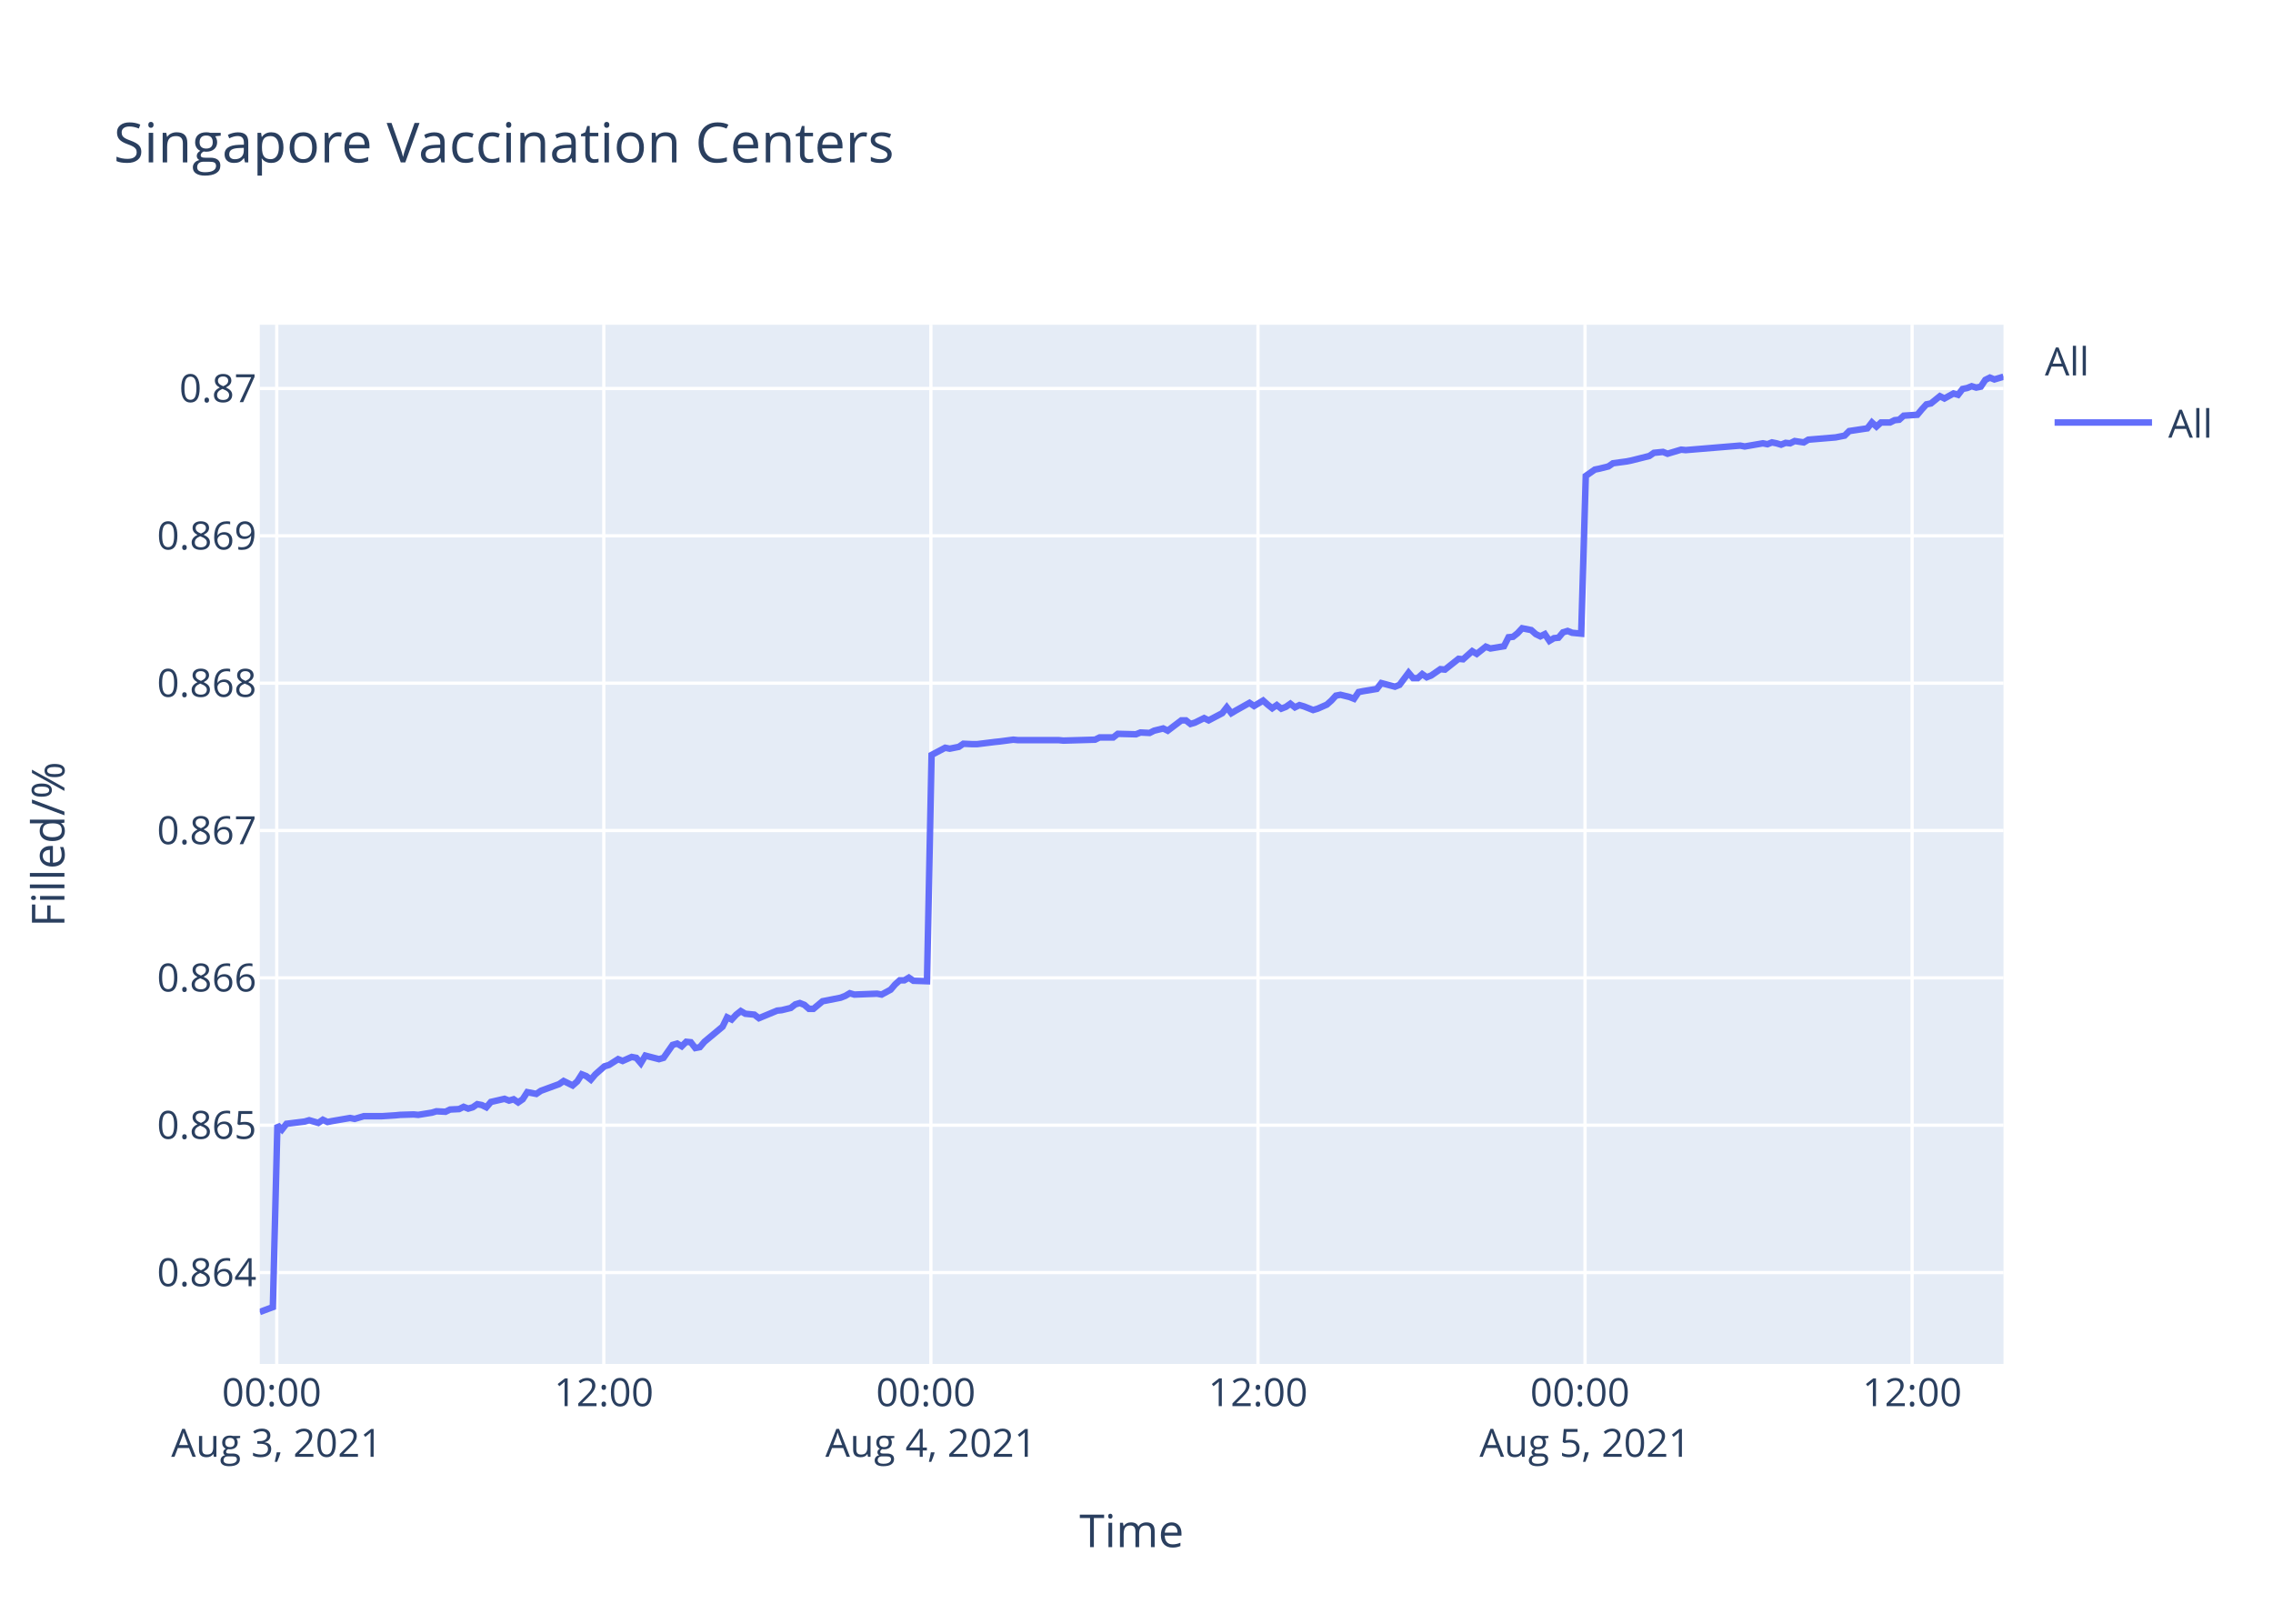
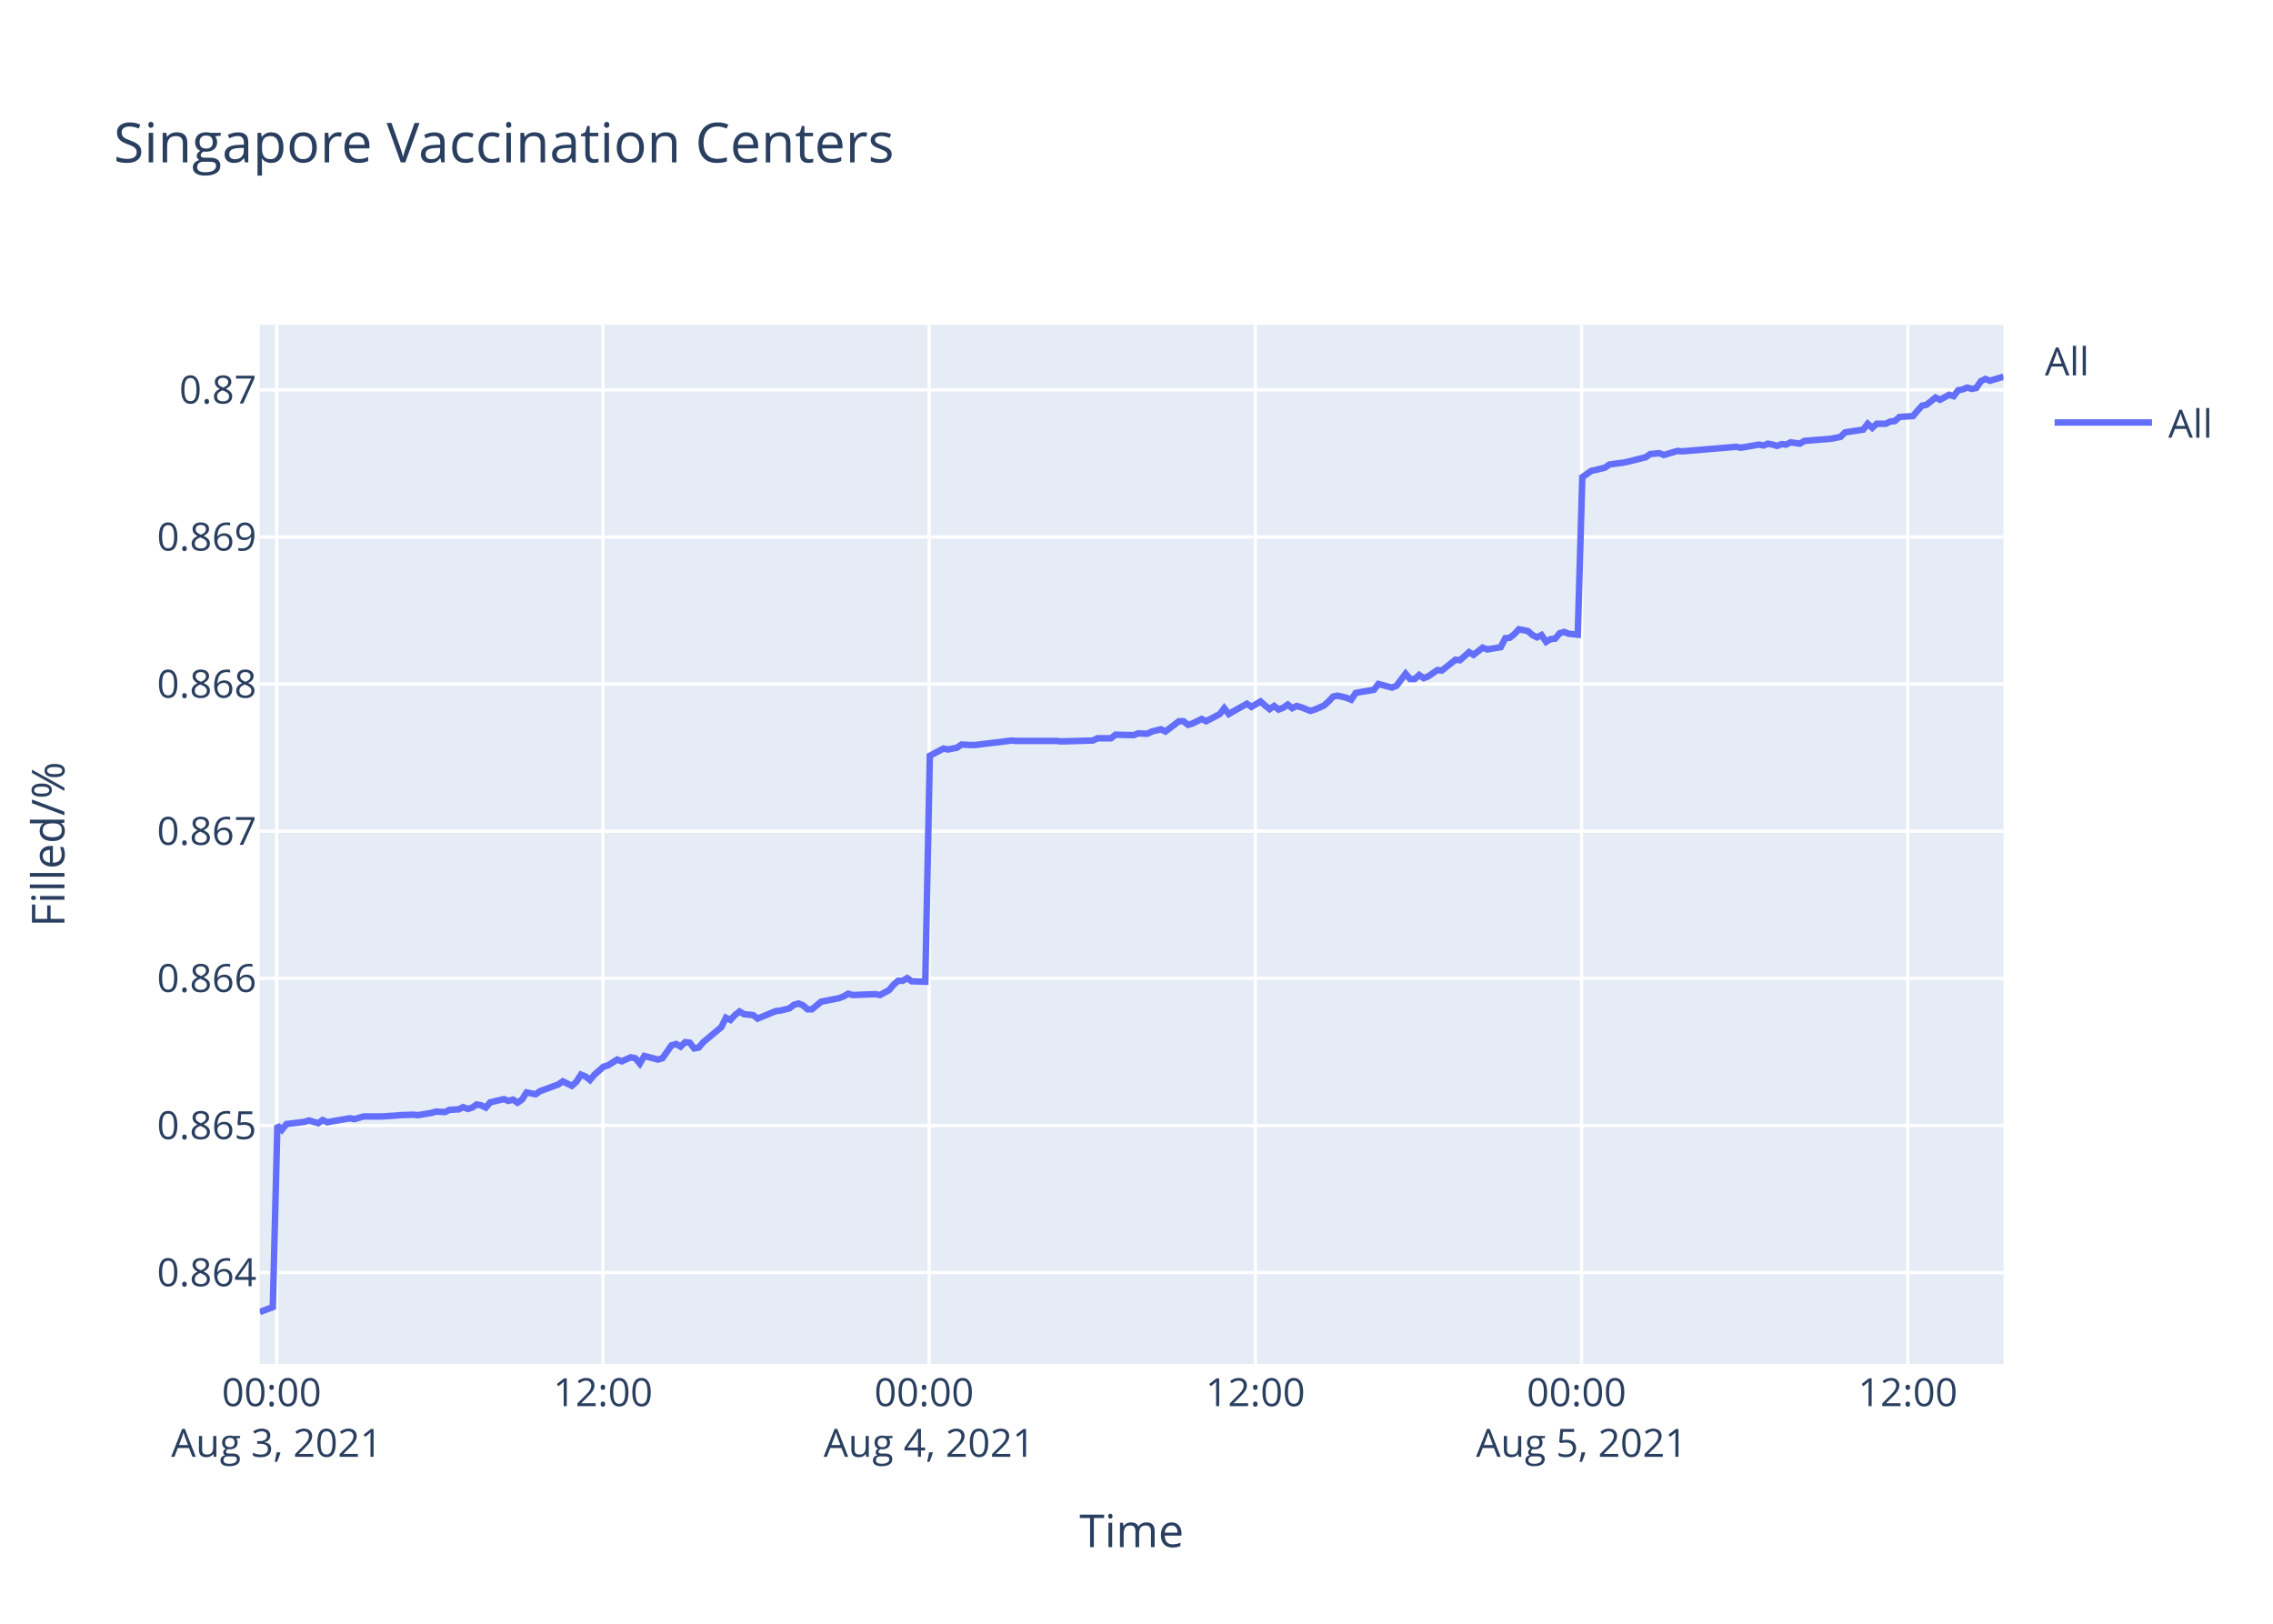
<svg xmlns="http://www.w3.org/2000/svg" class="main-svg" width="700" height="500" style="" viewBox="0 0 700 500">
  <rect x="0" y="0" width="700" height="500" style="fill: rgb(255, 255, 255); fill-opacity: 1;" />
-   <defs id="defs-5f1b0c">
+   <defs id="defs-2b8a48">
    <g class="clips">
-       <clipPath id="clip5f1b0cxyplot" class="plotclip">
+       <clipPath id="clip2b8a48xyplot" class="plotclip">
        <rect width="537" height="320" />
      </clipPath>
-       <clipPath class="axesclip" id="clip5f1b0cx">
+       <clipPath class="axesclip" id="clip2b8a48x">
        <rect x="80" y="0" width="537" height="500" />
      </clipPath>
-       <clipPath class="axesclip" id="clip5f1b0cy">
+       <clipPath class="axesclip" id="clip2b8a48y">
        <rect x="0" y="100" width="700" height="320" />
      </clipPath>
-       <clipPath class="axesclip" id="clip5f1b0cxy">
+       <clipPath class="axesclip" id="clip2b8a48xy">
        <rect x="80" y="100" width="537" height="320" />
      </clipPath>
    </g>
    <g class="gradients" />
  </defs>
  <g class="bglayer">
    <rect class="bg" x="80" y="100" width="537" height="320" style="fill: rgb(229, 236, 246); fill-opacity: 1; stroke-width: 0;" />
  </g>
  <g class="layer-below">
    <g class="imagelayer" />
    <g class="shapelayer" />
  </g>
  <g class="cartesianlayer">
    <g class="subplot xy">
      <g class="layer-subplot">
        <g class="shapelayer" />
        <g class="imagelayer" />
      </g>
      <g class="gridlayer">
        <g class="x">
-           <path class="xgrid crisp" transform="translate(85.23,0)" d="M0,100v320" style="stroke: rgb(255, 255, 255); stroke-opacity: 1; stroke-width: 1px;" />
-           <path class="xgrid crisp" transform="translate(185.95,0)" d="M0,100v320" style="stroke: rgb(255, 255, 255); stroke-opacity: 1; stroke-width: 1px;" />
-           <path class="xgrid crisp" transform="translate(286.68,0)" d="M0,100v320" style="stroke: rgb(255, 255, 255); stroke-opacity: 1; stroke-width: 1px;" />
-           <path class="xgrid crisp" transform="translate(387.41,0)" d="M0,100v320" style="stroke: rgb(255, 255, 255); stroke-opacity: 1; stroke-width: 1px;" />
-           <path class="xgrid crisp" transform="translate(488.13,0)" d="M0,100v320" style="stroke: rgb(255, 255, 255); stroke-opacity: 1; stroke-width: 1px;" />
-           <path class="xgrid crisp" transform="translate(588.86,0)" d="M0,100v320" style="stroke: rgb(255, 255, 255); stroke-opacity: 1; stroke-width: 1px;" />
+           <path class="xgrid crisp" transform="translate(85.21,0)" d="M0,100v320" style="stroke: rgb(255, 255, 255); stroke-opacity: 1; stroke-width: 1px;" />
+           <path class="xgrid crisp" transform="translate(185.68,0)" d="M0,100v320" style="stroke: rgb(255, 255, 255); stroke-opacity: 1; stroke-width: 1px;" />
+           <path class="xgrid crisp" transform="translate(286.14,0)" d="M0,100v320" style="stroke: rgb(255, 255, 255); stroke-opacity: 1; stroke-width: 1px;" />
+           <path class="xgrid crisp" transform="translate(386.6,0)" d="M0,100v320" style="stroke: rgb(255, 255, 255); stroke-opacity: 1; stroke-width: 1px;" />
+           <path class="xgrid crisp" transform="translate(487.07,0)" d="M0,100v320" style="stroke: rgb(255, 255, 255); stroke-opacity: 1; stroke-width: 1px;" />
+           <path class="xgrid crisp" transform="translate(587.53,0)" d="M0,100v320" style="stroke: rgb(255, 255, 255); stroke-opacity: 1; stroke-width: 1px;" />
        </g>
        <g class="y">
-           <path class="ygrid crisp" transform="translate(0,391.86)" d="M80,0h537" style="stroke: rgb(255, 255, 255); stroke-opacity: 1; stroke-width: 1px;" />
-           <path class="ygrid crisp" transform="translate(0,346.48)" d="M80,0h537" style="stroke: rgb(255, 255, 255); stroke-opacity: 1; stroke-width: 1px;" />
-           <path class="ygrid crisp" transform="translate(0,301.11)" d="M80,0h537" style="stroke: rgb(255, 255, 255); stroke-opacity: 1; stroke-width: 1px;" />
-           <path class="ygrid crisp" transform="translate(0,255.74)" d="M80,0h537" style="stroke: rgb(255, 255, 255); stroke-opacity: 1; stroke-width: 1px;" />
-           <path class="ygrid crisp" transform="translate(0,210.37)" d="M80,0h537" style="stroke: rgb(255, 255, 255); stroke-opacity: 1; stroke-width: 1px;" />
-           <path class="ygrid crisp" transform="translate(0,165)" d="M80,0h537" style="stroke: rgb(255, 255, 255); stroke-opacity: 1; stroke-width: 1px;" />
-           <path class="ygrid crisp" transform="translate(0,119.63)" d="M80,0h537" style="stroke: rgb(255, 255, 255); stroke-opacity: 1; stroke-width: 1px;" />
+           <path class="ygrid crisp" transform="translate(0,391.87)" d="M80,0h537" style="stroke: rgb(255, 255, 255); stroke-opacity: 1; stroke-width: 1px;" />
+           <path class="ygrid crisp" transform="translate(0,346.57)" d="M80,0h537" style="stroke: rgb(255, 255, 255); stroke-opacity: 1; stroke-width: 1px;" />
+           <path class="ygrid crisp" transform="translate(0,301.26)" d="M80,0h537" style="stroke: rgb(255, 255, 255); stroke-opacity: 1; stroke-width: 1px;" />
+           <path class="ygrid crisp" transform="translate(0,255.96)" d="M80,0h537" style="stroke: rgb(255, 255, 255); stroke-opacity: 1; stroke-width: 1px;" />
+           <path class="ygrid crisp" transform="translate(0,210.65)" d="M80,0h537" style="stroke: rgb(255, 255, 255); stroke-opacity: 1; stroke-width: 1px;" />
+           <path class="ygrid crisp" transform="translate(0,165.35)" d="M80,0h537" style="stroke: rgb(255, 255, 255); stroke-opacity: 1; stroke-width: 1px;" />
+           <path class="ygrid crisp" transform="translate(0,120.05)" d="M80,0h537" style="stroke: rgb(255, 255, 255); stroke-opacity: 1; stroke-width: 1px;" />
        </g>
      </g>
      <g class="zerolinelayer" />
      <path class="xlines-below" />
      <path class="ylines-below" />
      <g class="overlines-below" />
      <g class="xaxislayer-below" />
      <g class="yaxislayer-below" />
      <g class="overaxes-below" />
-       <g class="plot" transform="translate(80,100)" clip-path="url('#clip5f1b0cxyplot')">
+       <g class="plot" transform="translate(80,100)" clip-path="url('#clip2b8a48xyplot')">
        <g class="scatterlayer mlayer">
-           <g class="trace scatter tracec10b07" style="stroke-miterlimit: 2; opacity: 1;">
+           <g class="trace scatter trace71c6c7" style="stroke-miterlimit: 2; opacity: 1;">
            <g class="fills" />
            <g class="errorbars" />
            <g class="lines">
-               <path class="js-line" d="M0,304L4.03,302.5L5.43,246.46L6.83,247.83L8.23,246.05L13.82,245.36L15.22,244.95L18.02,245.77L19.43,244.81L20.86,245.5L22.22,245.22L27.81,244.26L29.22,244.54L32.02,243.71L33.41,243.71L36.21,243.71L37.6,243.71L41.81,243.44L43.21,243.3L47.4,243.17L48.8,243.3L53,242.62L54.4,242.2L57.2,242.34L58.59,241.66L61.39,241.52L62.78,240.83L64.19,241.38L65.59,240.97L66.98,240.01L68.38,240.28L69.78,240.97L71.18,239.32L75.37,238.36L76.77,238.91L78.18,238.5L79.58,239.46L80.97,238.5L82.38,236.31L85.17,236.85L86.57,235.89L92.17,233.84L93.57,232.88L96.36,234.25L97.76,233.01L99.16,230.82L100.56,231.37L101.96,232.46L103.35,230.82L106.15,228.35L107.55,227.94L110.36,226.15L111.75,226.7L114.54,225.47L115.95,225.74L117.35,227.39L118.74,225.06L122.95,226.15L124.35,225.74L127.14,221.76L128.54,221.35L129.94,222.18L131.34,220.8L132.74,220.94L134.13,222.72L135.53,222.45L136.93,220.8L142.53,216.14L143.93,213.26L145.33,213.94L146.73,212.44L148.13,211.34L149.52,212.16L152.32,212.44L153.72,213.53L159.33,211.2L160.72,211.06L163.52,210.38L164.92,209.28L166.31,208.87L167.71,209.42L169.12,210.65L170.51,210.65L173.31,208.32L174.71,208.05L178.9,207.22L180.3,206.67L181.7,205.85L183.1,206.26L190.1,205.99L191.5,206.26L194.29,204.75L195.69,203.11L197.09,201.87L198.49,201.87L199.89,201.05L201.29,202.01L205.48,202.15L206.89,132.47L211.08,130.26L212.48,130.54L215.28,129.98L216.68,129.02L219.48,129.15L220.88,129.15L226.47,128.46L227.86,128.32L232.06,127.77L233.46,127.91L246.05,127.91L247.46,128.05L257.24,127.77L258.64,127.08L262.84,127.08L264.24,125.97L269.83,126.11L271.23,125.56L274.03,125.7L275.42,125L278.23,124.31L279.62,125L283.82,121.82L285.22,121.82L286.62,122.93L288.01,122.51L290.82,121.13L292.22,121.82L296.41,119.61L297.81,117.81L299.21,119.61L300.61,118.78L304.8,116.43L306.21,117.39L309,115.73L310.4,116.98L311.8,118.09L313.2,117.12L314.6,118.22L316,117.67L317.39,116.7L318.79,117.81L320.19,117.12L321.59,117.53L324.39,118.64L325.79,118.22L328.61,116.98L330.02,115.73L331.4,114.21L332.81,113.94L335.61,114.63L337,115.18L338.4,113.11L339.8,112.83L344,112.14L345.4,110.34L349.6,111.45L351,110.89L353.79,107.16L355.19,108.82L356.6,108.82L357.99,107.57L359.39,108.54L360.78,107.99L363.59,106.05L364.99,106.19L369.18,102.87L370.58,103.01L373.38,100.52L374.78,101.35L377.57,99.13L378.98,99.69L383.17,99L384.57,96.23L385.97,96.09L387.36,94.98L388.77,93.46L390.17,93.74L391.57,94.02L392.96,95.26L394.37,95.95L395.76,95.26L397.17,97.34L398.56,96.51L399.96,96.37L401.35,94.71L402.76,94.29L404.16,94.85L406.95,95.12L408.36,46.55L411.15,44.6L412.55,44.32L415.34,43.62L416.75,42.65L420.94,42.09L422.34,41.81L427.94,40.41L429.34,39.44L432.14,39.16L433.54,39.72L437.73,38.46L439.13,38.6L455.91,37.21L457.31,37.48L462.91,36.51L464.31,36.79L465.7,36.23L467.11,36.51L468.51,36.93L469.9,36.37L471.3,36.51L472.7,35.81L475.5,36.23L476.89,35.39L485.29,34.69L488.08,34.14L489.49,32.74L492.28,32.32L495.08,31.9L496.48,30.09L497.88,31.35L499.28,30.09L502.08,30.09L503.47,29.39L504.88,29.25L506.27,28L510.47,27.72L511.87,26.04L513.27,24.51L514.66,24.23L517.42,22L518.81,22.7L521.61,21.16L523.01,21.58L524.41,19.77L525.8,19.49L527.21,18.93L528.6,19.35L530.01,19.07L531.4,16.98L532.81,16.28L534.2,16.84L537,16" style="vector-effect: non-scaling-stroke; fill: none; stroke: rgb(99, 110, 250); stroke-opacity: 1; stroke-width: 2px; opacity: 1;" />
+               <path class="js-line" d="M0,304L4.02,302.51L5.42,246.54L6.81,247.91L8.21,246.13L13.79,245.45L15.18,245.03L17.98,245.86L19.37,244.9L20.8,245.58L22.16,245.31L27.74,244.35L29.14,244.62L31.93,243.8L33.33,243.8L36.11,243.8L37.51,243.8L41.7,243.53L43.1,243.39L47.27,243.25L48.67,243.39L52.86,242.71L54.26,242.29L57.05,242.43L58.44,241.75L61.23,241.61L62.62,240.92L64.02,241.47L65.41,241.06L66.81,240.1L68.21,240.38L69.6,241.06L71,239.42L75.18,238.46L76.57,239.01L77.97,238.6L79.37,239.55L80.76,238.6L82.16,236.4L84.95,236.95L86.34,235.99L91.93,233.94L93.32,232.98L96.1,234.35L97.51,233.12L98.9,230.92L100.3,231.47L101.69,232.57L103.08,230.92L105.88,228.46L107.27,228.05L110.07,226.27L111.46,226.81L114.25,225.58L115.65,225.86L117.04,227.5L118.43,225.17L122.63,226.27L124.02,225.86L126.81,221.88L128.21,221.47L129.6,222.29L131,220.92L132.39,221.06L133.78,222.84L135.18,222.57L136.58,220.92L142.16,216.27L143.55,213.39L144.95,214.07L146.34,212.57L147.74,211.47L149.13,212.29L151.92,212.57L153.32,213.66L158.91,211.34L160.3,211.2L163.09,210.51L164.49,209.42L165.88,209.01L167.28,209.55L168.67,210.79L170.06,210.79L172.86,208.46L174.25,208.18L178.44,207.36L179.83,206.81L181.23,205.99L182.62,206.4L189.6,206.13L191,206.4L193.78,204.9L195.18,203.25L196.57,202.02L197.97,202.02L199.37,201.2L200.76,202.16L204.95,202.29L206.35,132.72L210.53,130.51L211.93,130.79L214.72,130.24L216.11,129.27L218.9,129.41L220.3,129.41L225.88,128.72L227.27,128.58L231.46,128.03L232.85,128.16L245.41,128.16L246.81,128.3L256.57,128.03L257.97,127.34L262.15,127.34L263.55,126.23L269.12,126.37L270.53,125.82L273.31,125.95L274.71,125.26L277.51,124.57L278.9,125.26L283.08,122.09L284.47,122.09L285.87,123.19L287.26,122.78L290.06,121.4L291.46,122.09L295.64,119.88L297.03,118.08L298.43,119.88L299.82,119.05L304.01,116.7L305.41,117.67L308.2,116.01L309.59,117.25L310.99,118.36L312.38,117.39L313.78,118.49L315.17,117.94L316.57,116.97L317.96,118.08L319.36,117.39L320.75,117.8L323.55,118.91L324.94,118.49L327.75,117.25L329.15,116.01L330.54,114.49L331.94,114.21L334.73,114.9L336.12,115.46L337.52,113.38L338.91,113.11L343.11,112.42L344.5,110.62L348.69,111.73L350.08,111.17L352.87,107.44L354.27,109.1L355.67,109.1L357.06,107.86L358.45,108.82L359.84,108.27L362.64,106.34L364.04,106.48L368.22,103.16L369.62,103.3L372.41,100.81L373.8,101.64L376.59,99.43L377.99,99.98L382.17,99.29L383.57,96.53L384.96,96.39L386.35,95.29L387.76,93.77L389.15,94.04L390.55,94.32L391.94,95.56L393.34,96.25L394.73,95.56L396.14,97.64L397.52,96.81L398.92,96.67L400.31,95.01L401.71,94.6L403.1,95.15L405.89,95.43L407.29,46.93L410.08,44.98L411.47,44.7L414.26,44L415.66,43.03L419.84,42.47L421.24,42.19L426.82,40.8L428.22,39.82L431.01,39.54L432.4,40.1L436.59,38.85L437.99,38.99L454.72,37.59L456.12,37.87L461.71,36.9L463.1,37.18L464.49,36.62L465.89,36.9L467.29,37.31L468.68,36.76L470.07,36.9L471.47,36.2L474.26,36.62L475.65,35.78L484.02,35.09L486.81,34.53L488.21,33.14L490.99,32.72L493.79,32.3L495.18,30.49L496.58,31.74L497.98,30.49L500.77,30.49L502.16,29.79L503.56,29.65L504.95,28.4L509.14,28.12L510.54,26.45L511.93,24.92L513.32,24.64L516.07,22.41L517.46,23.1L520.25,21.57L521.65,21.99L523.04,20.18L524.43,19.9L525.84,19.34L527.23,19.76L528.63,19.48L530.02,17.39L531.42,16.7L532.81,17.25L535.6,16.42L537,16" style="vector-effect: non-scaling-stroke; fill: none; stroke: rgb(99, 110, 250); stroke-opacity: 1; stroke-width: 2px; opacity: 1;" />
            </g>
            <g class="points" />
            <g class="text" />
          </g>
        </g>
      </g>
      <g class="overplot" />
      <path class="xlines-above crisp" d="M0,0" style="fill: none;" />
      <path class="ylines-above crisp" d="M0,0" style="fill: none;" />
      <g class="overlines-above" />
      <g class="xaxislayer-above">
        <g class="xtick">
-           <text text-anchor="middle" x="0" y="433" transform="translate(85.23,0)" style="font-family: 'Open Sans', verdana, arial, sans-serif; font-size: 12px; fill: rgb(42, 63, 95); fill-opacity: 1; white-space: pre;">
+           <text text-anchor="middle" x="0" y="433" transform="translate(85.21,0)" style="font-family: 'Open Sans', verdana, arial, sans-serif; font-size: 12px; fill: rgb(42, 63, 95); fill-opacity: 1; white-space: pre;">
            <tspan class="line" dy="0em" x="0" y="433">00:00</tspan>
            <tspan class="line" dy="1.3em" x="0" y="433">Aug 3, 2021</tspan>
          </text>
        </g>
        <g class="xtick">
-           <text text-anchor="middle" x="0" y="433" transform="translate(185.95,0)" style="font-family: 'Open Sans', verdana, arial, sans-serif; font-size: 12px; fill: rgb(42, 63, 95); fill-opacity: 1; white-space: pre;">12:00</text>
+           <text text-anchor="middle" x="0" y="433" transform="translate(185.68,0)" style="font-family: 'Open Sans', verdana, arial, sans-serif; font-size: 12px; fill: rgb(42, 63, 95); fill-opacity: 1; white-space: pre;">12:00</text>
        </g>
        <g class="xtick">
-           <text text-anchor="middle" x="0" y="433" transform="translate(286.68,0)" style="font-family: 'Open Sans', verdana, arial, sans-serif; font-size: 12px; fill: rgb(42, 63, 95); fill-opacity: 1; white-space: pre;">
+           <text text-anchor="middle" x="0" y="433" transform="translate(286.14,0)" style="font-family: 'Open Sans', verdana, arial, sans-serif; font-size: 12px; fill: rgb(42, 63, 95); fill-opacity: 1; white-space: pre;">
            <tspan class="line" dy="0em" x="0" y="433">00:00</tspan>
            <tspan class="line" dy="1.3em" x="0" y="433">Aug 4, 2021</tspan>
          </text>
        </g>
        <g class="xtick">
-           <text text-anchor="middle" x="0" y="433" transform="translate(387.41,0)" style="font-family: 'Open Sans', verdana, arial, sans-serif; font-size: 12px; fill: rgb(42, 63, 95); fill-opacity: 1; white-space: pre;">12:00</text>
+           <text text-anchor="middle" x="0" y="433" transform="translate(386.6,0)" style="font-family: 'Open Sans', verdana, arial, sans-serif; font-size: 12px; fill: rgb(42, 63, 95); fill-opacity: 1; white-space: pre;">12:00</text>
        </g>
        <g class="xtick">
-           <text text-anchor="middle" x="0" y="433" transform="translate(488.13,0)" style="font-family: 'Open Sans', verdana, arial, sans-serif; font-size: 12px; fill: rgb(42, 63, 95); fill-opacity: 1; white-space: pre;">
+           <text text-anchor="middle" x="0" y="433" transform="translate(487.07,0)" style="font-family: 'Open Sans', verdana, arial, sans-serif; font-size: 12px; fill: rgb(42, 63, 95); fill-opacity: 1; white-space: pre;">
            <tspan class="line" dy="0em" x="0" y="433">00:00</tspan>
            <tspan class="line" dy="1.3em" x="0" y="433">Aug 5, 2021</tspan>
          </text>
        </g>
        <g class="xtick">
-           <text text-anchor="middle" x="0" y="433" transform="translate(588.86,0)" style="font-family: 'Open Sans', verdana, arial, sans-serif; font-size: 12px; fill: rgb(42, 63, 95); fill-opacity: 1; white-space: pre;">12:00</text>
+           <text text-anchor="middle" x="0" y="433" transform="translate(587.53,0)" style="font-family: 'Open Sans', verdana, arial, sans-serif; font-size: 12px; fill: rgb(42, 63, 95); fill-opacity: 1; white-space: pre;">12:00</text>
        </g>
      </g>
      <g class="yaxislayer-above">
        <g class="ytick">
-           <text text-anchor="end" x="79" y="4.2" transform="translate(0,391.86)" style="font-family: 'Open Sans', verdana, arial, sans-serif; font-size: 12px; fill: rgb(42, 63, 95); fill-opacity: 1; white-space: pre;">0.864</text>
+           <text text-anchor="end" x="79" y="4.2" transform="translate(0,391.87)" style="font-family: 'Open Sans', verdana, arial, sans-serif; font-size: 12px; fill: rgb(42, 63, 95); fill-opacity: 1; white-space: pre;">0.864</text>
        </g>
        <g class="ytick">
-           <text text-anchor="end" x="79" y="4.2" transform="translate(0,346.48)" style="font-family: 'Open Sans', verdana, arial, sans-serif; font-size: 12px; fill: rgb(42, 63, 95); fill-opacity: 1; white-space: pre;">0.865</text>
+           <text text-anchor="end" x="79" y="4.2" transform="translate(0,346.57)" style="font-family: 'Open Sans', verdana, arial, sans-serif; font-size: 12px; fill: rgb(42, 63, 95); fill-opacity: 1; white-space: pre;">0.865</text>
        </g>
        <g class="ytick">
-           <text text-anchor="end" x="79" y="4.2" transform="translate(0,301.11)" style="font-family: 'Open Sans', verdana, arial, sans-serif; font-size: 12px; fill: rgb(42, 63, 95); fill-opacity: 1; white-space: pre;">0.866</text>
+           <text text-anchor="end" x="79" y="4.2" transform="translate(0,301.26)" style="font-family: 'Open Sans', verdana, arial, sans-serif; font-size: 12px; fill: rgb(42, 63, 95); fill-opacity: 1; white-space: pre;">0.866</text>
        </g>
        <g class="ytick">
-           <text text-anchor="end" x="79" y="4.2" transform="translate(0,255.74)" style="font-family: 'Open Sans', verdana, arial, sans-serif; font-size: 12px; fill: rgb(42, 63, 95); fill-opacity: 1; white-space: pre;">0.867</text>
+           <text text-anchor="end" x="79" y="4.2" transform="translate(0,255.96)" style="font-family: 'Open Sans', verdana, arial, sans-serif; font-size: 12px; fill: rgb(42, 63, 95); fill-opacity: 1; white-space: pre;">0.867</text>
        </g>
        <g class="ytick">
-           <text text-anchor="end" x="79" y="4.2" transform="translate(0,210.37)" style="font-family: 'Open Sans', verdana, arial, sans-serif; font-size: 12px; fill: rgb(42, 63, 95); fill-opacity: 1; white-space: pre;">0.868</text>
+           <text text-anchor="end" x="79" y="4.2" transform="translate(0,210.65)" style="font-family: 'Open Sans', verdana, arial, sans-serif; font-size: 12px; fill: rgb(42, 63, 95); fill-opacity: 1; white-space: pre;">0.868</text>
        </g>
        <g class="ytick">
-           <text text-anchor="end" x="79" y="4.2" transform="translate(0,165)" style="font-family: 'Open Sans', verdana, arial, sans-serif; font-size: 12px; fill: rgb(42, 63, 95); fill-opacity: 1; white-space: pre;">0.869</text>
+           <text text-anchor="end" x="79" y="4.2" transform="translate(0,165.35)" style="font-family: 'Open Sans', verdana, arial, sans-serif; font-size: 12px; fill: rgb(42, 63, 95); fill-opacity: 1; white-space: pre;">0.869</text>
        </g>
        <g class="ytick">
-           <text text-anchor="end" x="79" y="4.2" transform="translate(0,119.63)" style="font-family: 'Open Sans', verdana, arial, sans-serif; font-size: 12px; fill: rgb(42, 63, 95); fill-opacity: 1; white-space: pre;">0.87</text>
+           <text text-anchor="end" x="79" y="4.2" transform="translate(0,120.05)" style="font-family: 'Open Sans', verdana, arial, sans-serif; font-size: 12px; fill: rgb(42, 63, 95); fill-opacity: 1; white-space: pre;">0.87</text>
        </g>
      </g>
      <g class="overaxes-above" />
    </g>
  </g>
  <g class="polarlayer" />
  <g class="ternarylayer" />
  <g class="geolayer" />
  <g class="funnelarealayer" />
  <g class="pielayer" />
  <g class="treemaplayer" />
  <g class="sunburstlayer" />
  <g class="glimages" />
-   <defs id="topdefs-5f1b0c">
+   <defs id="topdefs-2b8a48">
    <g class="clips" />
-     <clipPath id="legend5f1b0c">
+     <clipPath id="legend2b8a48">
      <rect width="60" height="45" x="0" y="0" />
    </clipPath>
  </defs>
  <g class="layer-above">
    <g class="imagelayer" />
    <g class="shapelayer" />
  </g>
  <g class="infolayer">
    <g class="legend" pointer-events="all" transform="translate(627.74,100)">
      <rect class="bg" shape-rendering="crispEdges" width="60" height="45" x="0" y="0" style="stroke: rgb(68, 68, 68); stroke-opacity: 1; fill: rgb(255, 255, 255); fill-opacity: 1; stroke-width: 0px;" />
-       <g class="scrollbox" transform="" clip-path="url('#legend5f1b0c')">
+       <g class="scrollbox" transform="" clip-path="url('#legend2b8a48')">
        <text class="legendtitletext" text-anchor="start" x="2" y="15.6" style="font-family: 'Open Sans', verdana, arial, sans-serif; font-size: 12px; fill: rgb(42, 63, 95); fill-opacity: 1; white-space: pre;">All</text>
        <g class="groups" transform="">
          <g class="traces" transform="translate(0,30.1)" style="opacity: 1;">
            <text class="legendtext" text-anchor="start" x="40" y="4.68" style="font-family: 'Open Sans', verdana, arial, sans-serif; font-size: 12px; fill: rgb(42, 63, 95); fill-opacity: 1; white-space: pre;">All</text>
            <g class="layers" style="opacity: 1;">
              <g class="legendfill" />
              <g class="legendlines">
                <path class="js-line" d="M5,0h30" style="fill: none; stroke: rgb(99, 110, 250); stroke-opacity: 1; stroke-width: 2px;" />
              </g>
              <g class="legendsymbols">
                <g class="legendpoints" />
              </g>
            </g>
            <rect class="legendtoggle" x="0" y="-9.5" width="54.891" height="19" style="fill: rgb(0, 0, 0); fill-opacity: 0;" />
          </g>
        </g>
      </g>
      <rect class="scrollbar" rx="20" ry="3" width="0" height="0" x="0" y="0" style="fill: rgb(128, 139, 164); fill-opacity: 1;" />
    </g>
    <g class="g-gtitle">
      <text class="gtitle" x="35" y="50" text-anchor="start" dy="0em" style="font-family: 'Open Sans', verdana, arial, sans-serif; font-size: 17px; fill: rgb(42, 63, 95); opacity: 1; font-weight: normal; white-space: pre;">Singapore Vaccination Centers</text>
    </g>
    <g class="g-xtitle">
      <text class="xtitle" x="348.5" y="476.409" text-anchor="middle" style="font-family: 'Open Sans', verdana, arial, sans-serif; font-size: 14px; fill: rgb(42, 63, 95); opacity: 1; font-weight: normal; white-space: pre;">Time</text>
    </g>
    <g class="g-ytitle">
      <text class="ytitle" transform="rotate(-90,19.84063,260)" x="19.841" y="260" text-anchor="middle" style="font-family: 'Open Sans', verdana, arial, sans-serif; font-size: 14px; fill: rgb(42, 63, 95); opacity: 1; font-weight: normal; white-space: pre;">Filled/%</text>
    </g>
  </g>
</svg>
